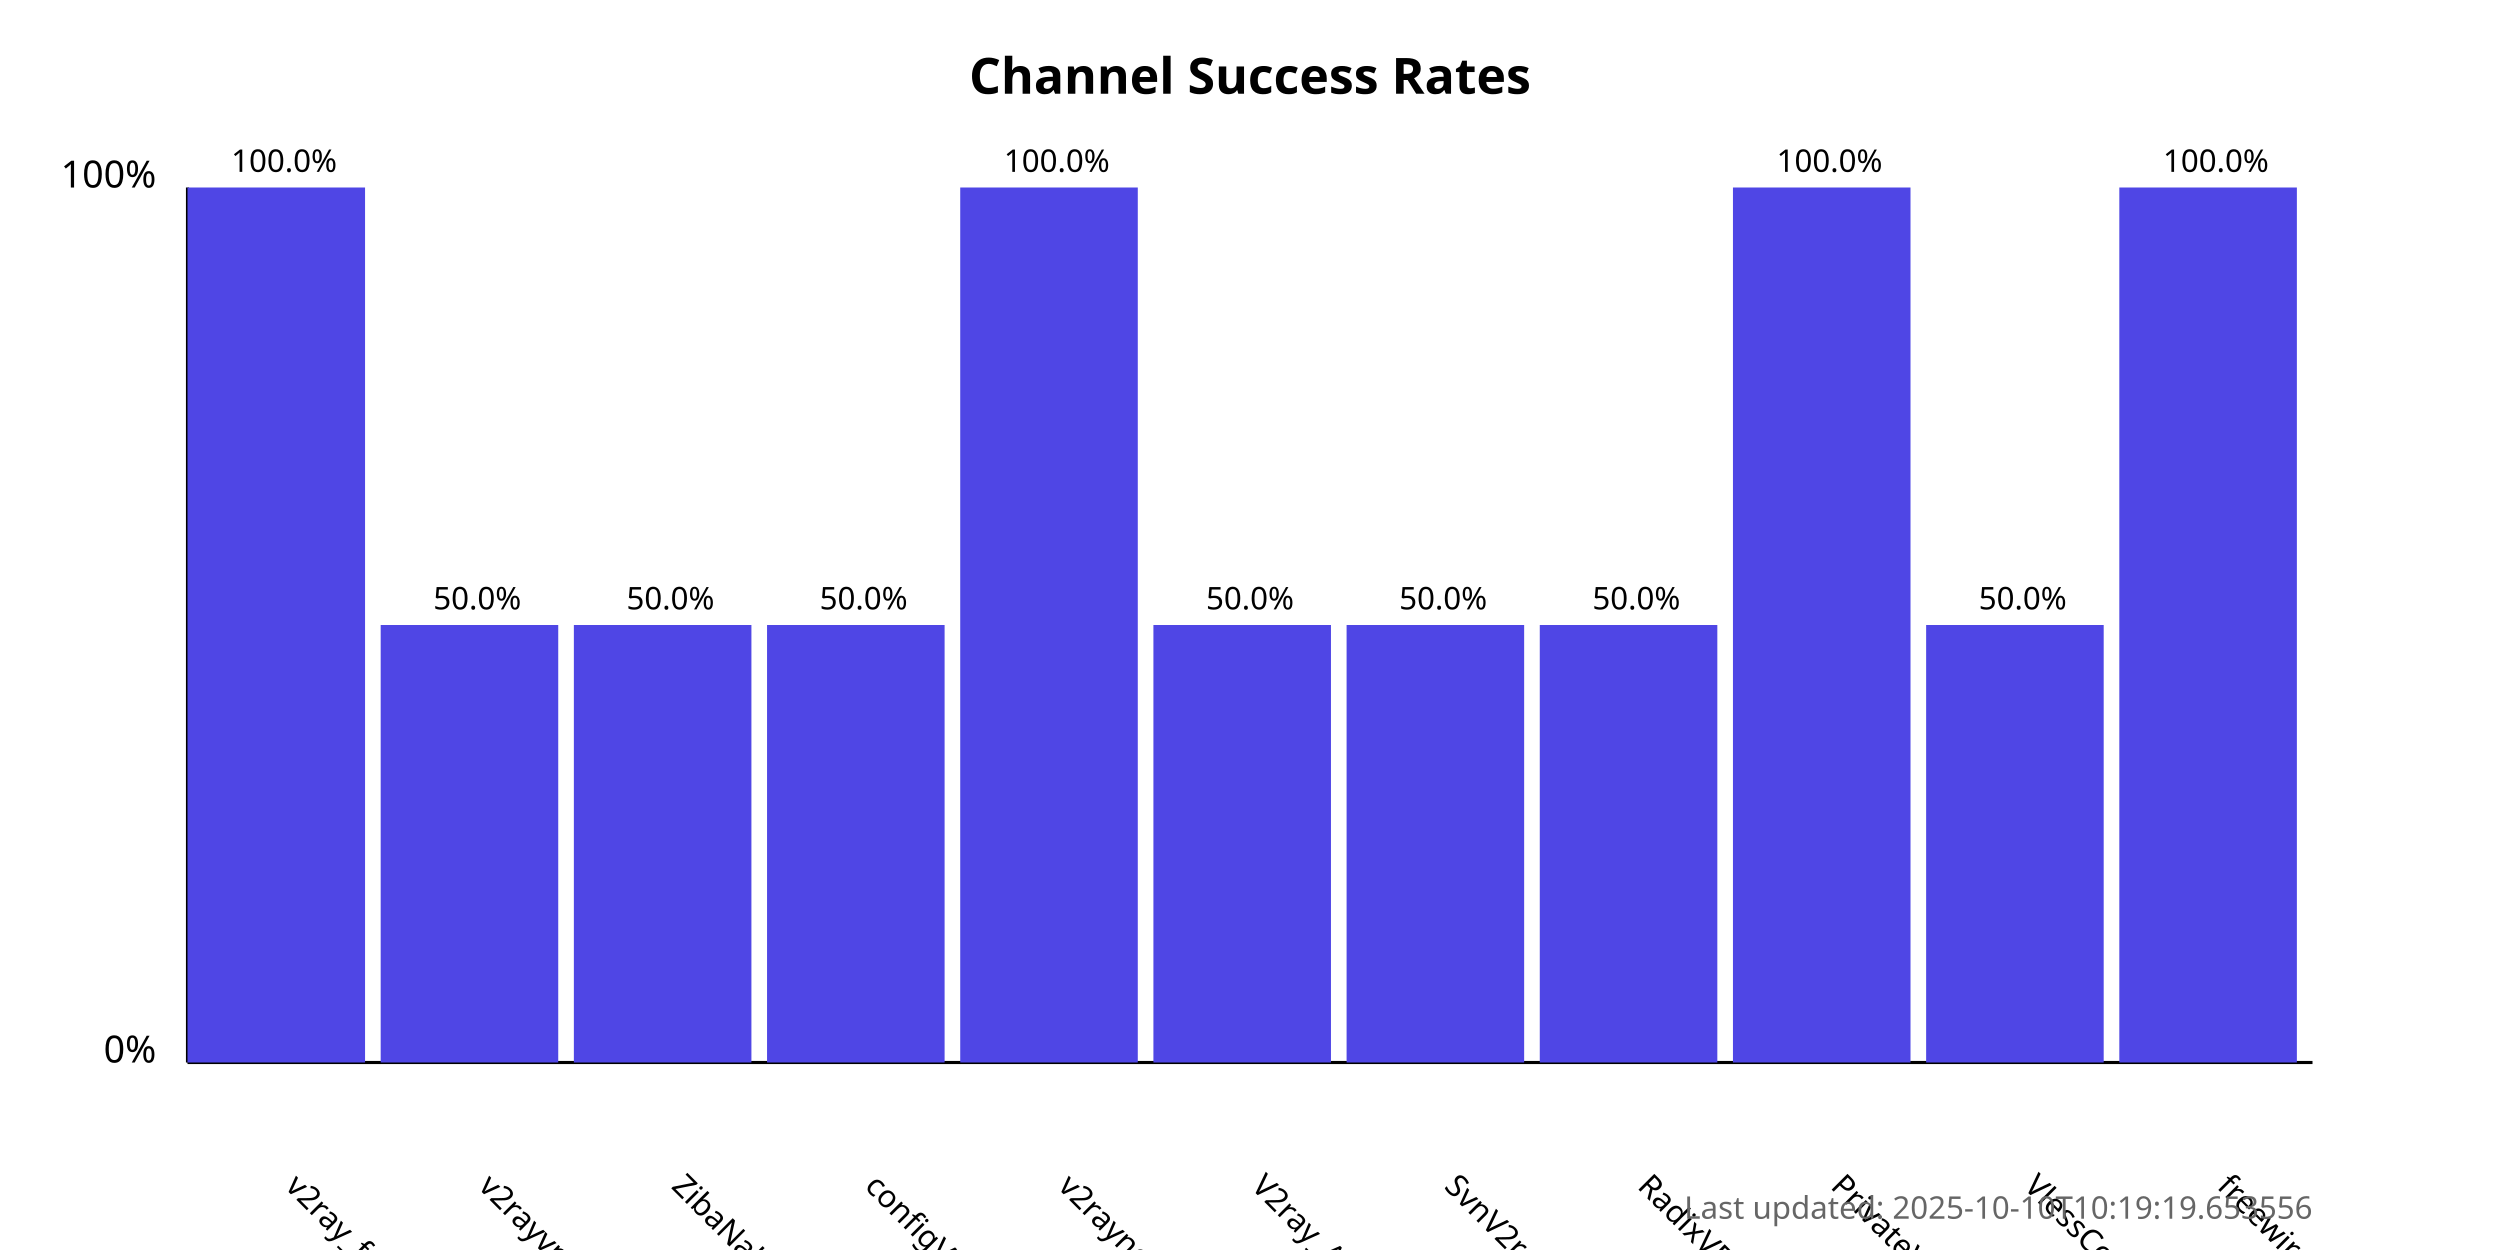
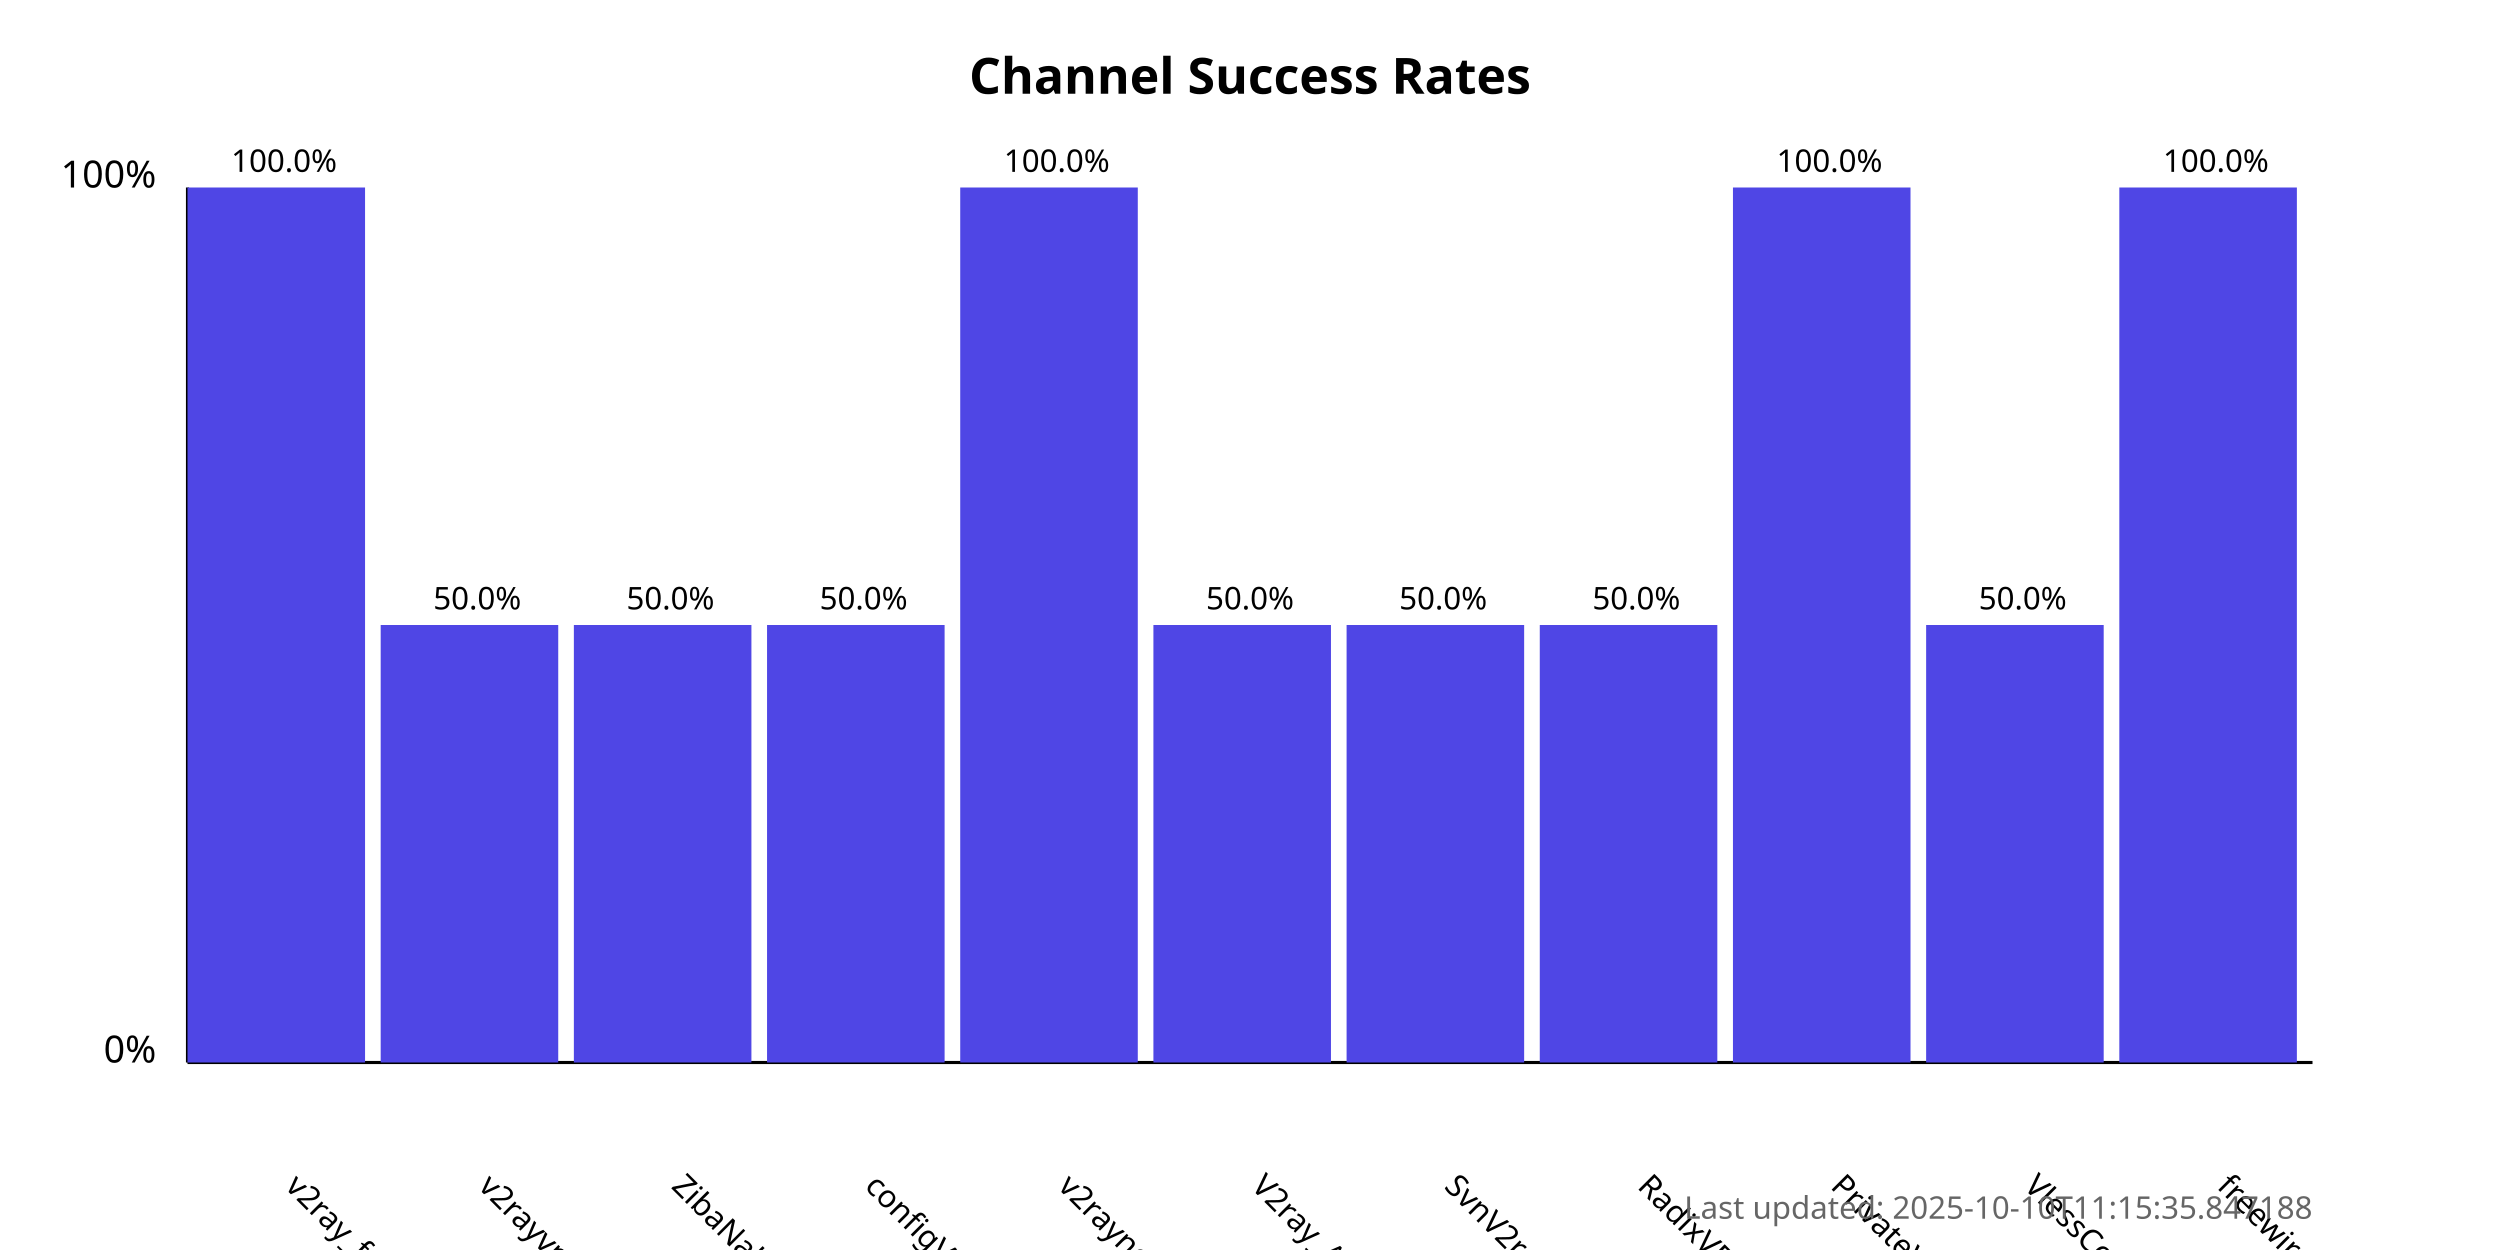
<svg xmlns="http://www.w3.org/2000/svg" width="800" height="400">
  <style>
            .chart-title { font: bold 16px sans-serif; }
            .axis-label { font: 12px sans-serif; }
            .tick-label { font: 10px sans-serif; }
            .bar { fill: #4f46e5; }
            .bar:hover { fill: #6366f1; }
            .timestamp { font: 10px sans-serif; fill: #666; }
        </style>
  <text x="400.0" y="30" text-anchor="middle" class="chart-title">
            Channel Success Rates
        </text>
  <line x1="60" y1="340" x2="60" y2="60" stroke="black" stroke-width="1" />
  <line x1="60" y1="340" x2="740" y2="340" stroke="black" stroke-width="1" />
  <text x="50" y="340" text-anchor="end" class="axis-label">0%</text>
  <text x="50" y="60" text-anchor="end" class="axis-label">100%</text>
  <g>
    <rect x="60" y="60.0" width="56.818" height="280.0" class="bar" />
    <text x="90.909" y="380" transform="rotate(45, 90.90909, 380)" text-anchor="start" class="tick-label">
                v2ray_free_conf
            </text>
    <text x="90.909" y="55.0" text-anchor="middle" class="tick-label">
                100.0%
            </text>
  </g>
  <g>
    <rect x="121.818" y="200.0" width="56.818" height="140.0" class="bar" />
    <text x="152.727" y="380" transform="rotate(45, 152.7273, 380)" text-anchor="start" class="tick-label">
                v2rayvpno
            </text>
    <text x="152.727" y="195.0" text-anchor="middle" class="tick-label">
                50.0%
            </text>
  </g>
  <g>
    <rect x="183.636" y="200.0" width="56.818" height="140.0" class="bar" />
    <text x="214.545" y="380" transform="rotate(45, 214.5455, 380)" text-anchor="start" class="tick-label">
                ZibaNabz
            </text>
    <text x="214.545" y="195.0" text-anchor="middle" class="tick-label">
                50.0%
            </text>
  </g>
  <g>
    <rect x="245.455" y="200.0" width="56.818" height="140.0" class="bar" />
    <text x="276.364" y="380" transform="rotate(45, 276.3636, 380)" text-anchor="start" class="tick-label">
                configV2rayForFree
            </text>
    <text x="276.364" y="195.0" text-anchor="middle" class="tick-label">
                50.0%
            </text>
  </g>
  <g>
    <rect x="307.273" y="60.0" width="56.818" height="280.0" class="bar" />
    <text x="338.182" y="380" transform="rotate(45, 338.1818, 380)" text-anchor="start" class="tick-label">
                v2rayngvpn
            </text>
    <text x="338.182" y="55.0" text-anchor="middle" class="tick-label">
                100.0%
            </text>
  </g>
  <g>
    <rect x="369.091" y="200.0" width="56.818" height="140.0" class="bar" />
    <text x="400.0" y="380" transform="rotate(45, 400.0, 380)" text-anchor="start" class="tick-label">
                V2ray_Alpha
            </text>
    <text x="400.0" y="195.0" text-anchor="middle" class="tick-label">
                50.0%
            </text>
  </g>
  <g>
    <rect x="430.909" y="200.0" width="56.818" height="140.0" class="bar" />
    <text x="461.818" y="380" transform="rotate(45, 461.8182, 380)" text-anchor="start" class="tick-label">
                SvnV2ray
            </text>
    <text x="461.818" y="195.0" text-anchor="middle" class="tick-label">
                50.0%
            </text>
  </g>
  <g>
    <rect x="492.727" y="200.0" width="56.818" height="140.0" class="bar" />
    <text x="523.636" y="380" transform="rotate(45, 523.6364, 380)" text-anchor="start" class="tick-label">
                RadixVPN
            </text>
    <text x="523.636" y="195.0" text-anchor="middle" class="tick-label">
                50.0%
            </text>
  </g>
  <g>
    <rect x="554.545" y="60.0" width="56.818" height="280.0" class="bar" />
    <text x="585.455" y="380" transform="rotate(45, 585.4545, 380)" text-anchor="start" class="tick-label">
                PrivateVPNs
            </text>
    <text x="585.455" y="55.0" text-anchor="middle" class="tick-label">
                100.0%
            </text>
  </g>
  <g>
    <rect x="616.364" y="200.0" width="56.818" height="140.0" class="bar" />
    <text x="647.273" y="380" transform="rotate(45, 647.2727, 380)" text-anchor="start" class="tick-label">
                VlessConfig
            </text>
    <text x="647.273" y="195.0" text-anchor="middle" class="tick-label">
                50.0%
            </text>
  </g>
  <g>
    <rect x="678.182" y="60.0" width="56.818" height="280.0" class="bar" />
    <text x="709.091" y="380" transform="rotate(45, 709.0909, 380)" text-anchor="start" class="tick-label">
                freewireguard
            </text>
    <text x="709.091" y="55.0" text-anchor="middle" class="tick-label">
                100.0%
            </text>
  </g>
  <text x="740" y="390" text-anchor="end" class="timestamp">
-             Last updated: 2025-10-10T10:19:19.653556
+             Last updated: 2025-10-10T11:15:35.847188
        </text>
</svg>
